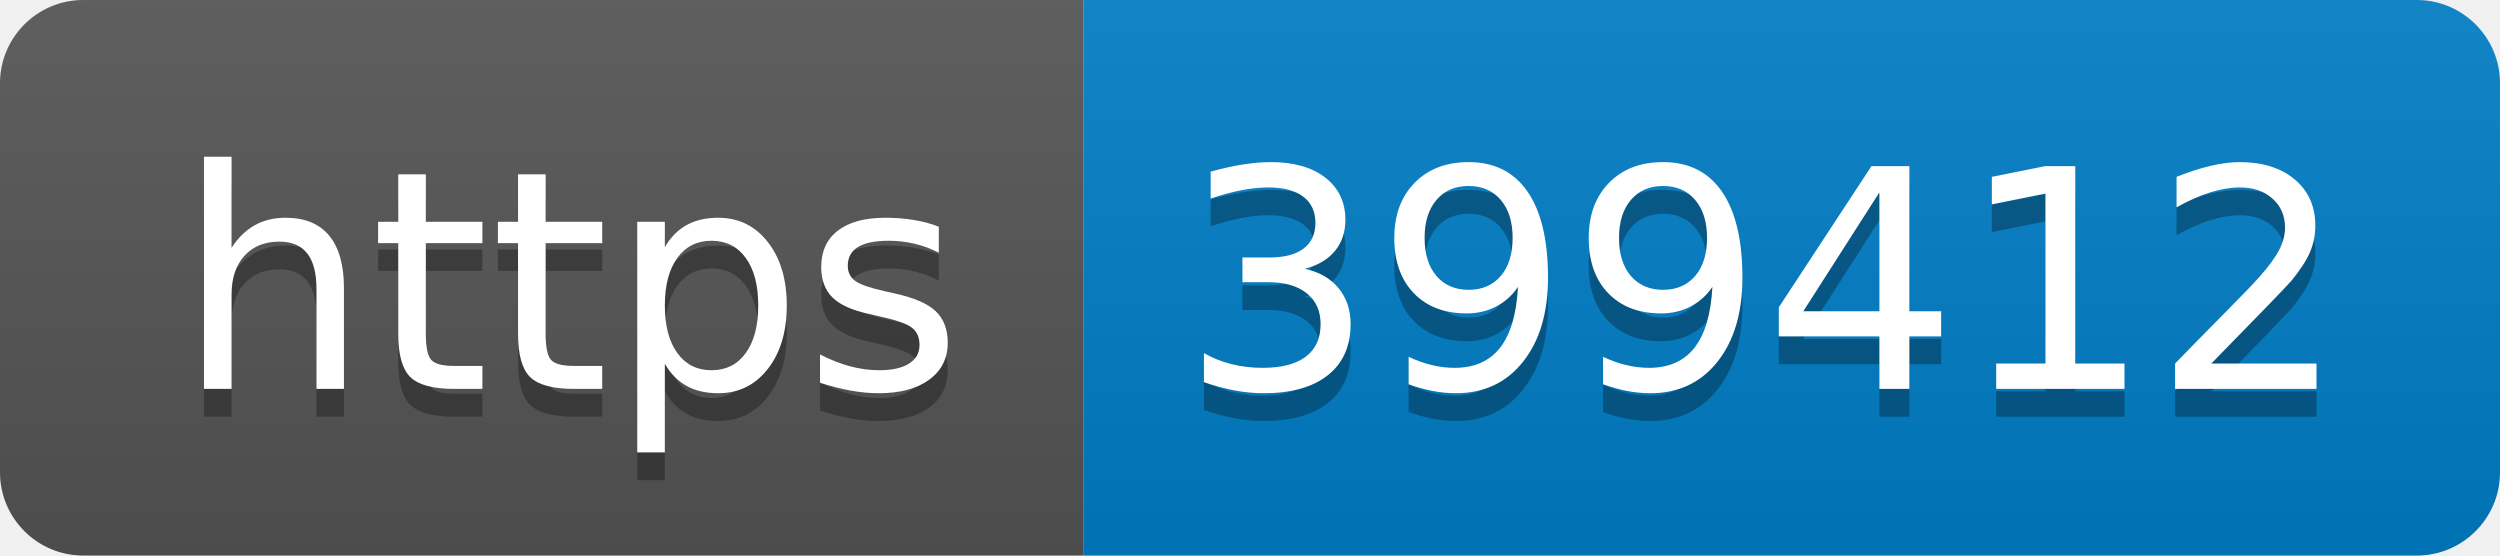
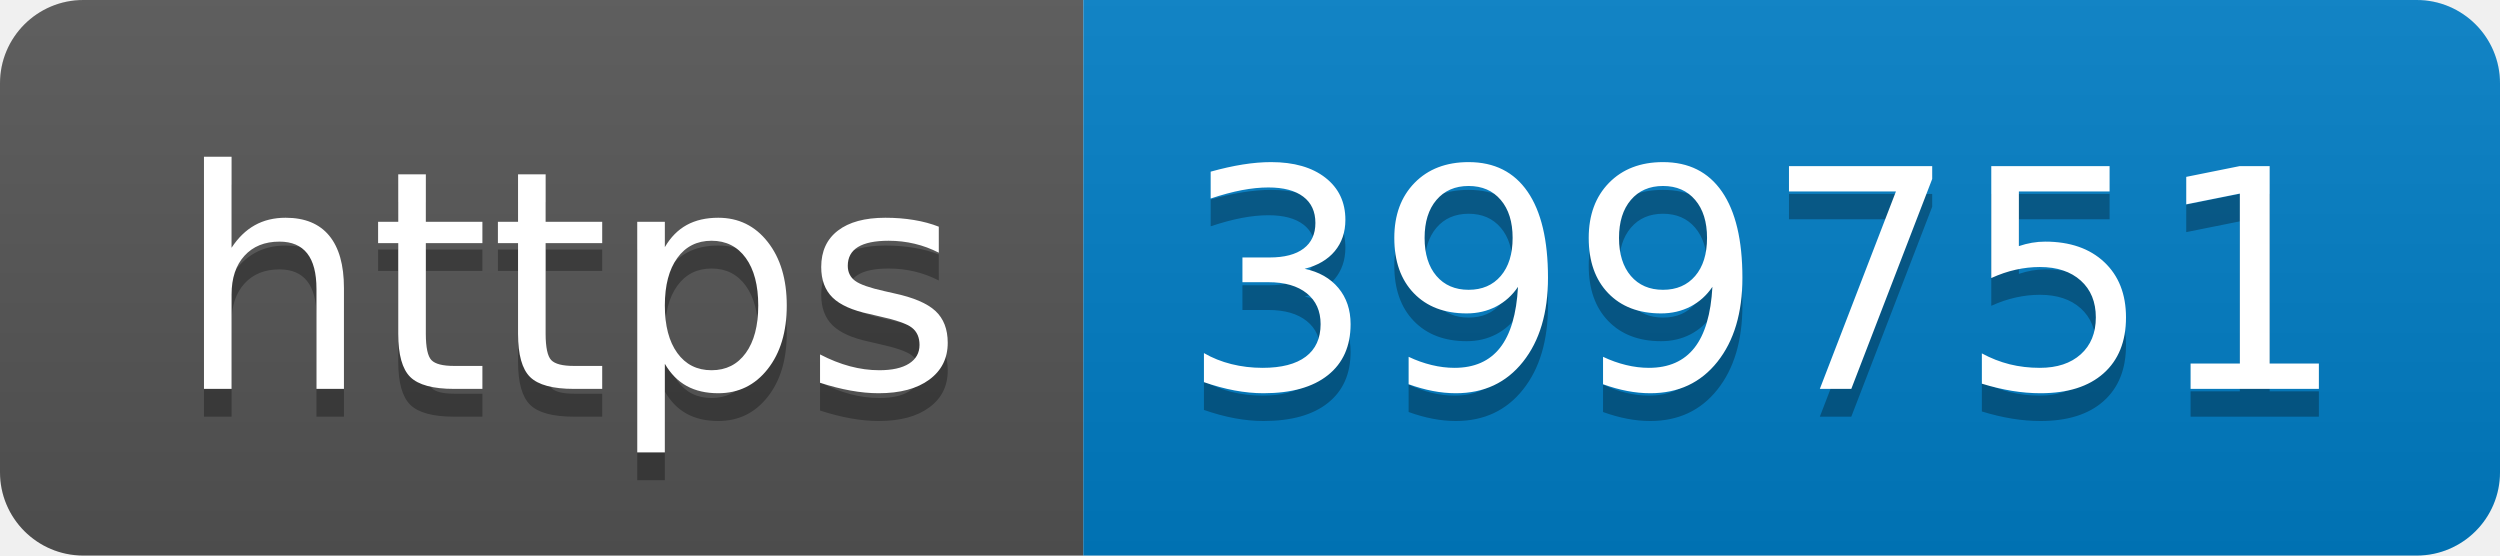
- <svg xmlns="http://www.w3.org/2000/svg" width="90" height="20" role="img" aria-label="https: 399412">
+ <svg xmlns="http://www.w3.org/2000/svg" width="90" height="20" role="img" aria-label="https: 399751">
  <linearGradient id="s" x2="0" y2="100%">
    <stop offset="0" stop-color="#bbb" stop-opacity=".1" />
    <stop offset="1" stop-opacity=".1" />
  </linearGradient>
  <clipPath id="r">
    <rect width="90" height="20" rx="3" fill="#fff" />
  </clipPath>
  <g clip-path="url(#r)">
    <rect width="39" height="20" fill="#555" />
    <rect x="39" width="51" height="20" fill="#007ec6" />
    <rect width="90" height="20" fill="url(#s)" />
  </g>
  <g fill="#fff" text-anchor="middle" font-family="Verdana,Geneva,DejaVu Sans,sans-serif" text-rendering="geometricPrecision" font-size="110">
    <text aria-hidden="true" x="205" y="150" fill="#010101" fill-opacity=".3" transform="scale(.1)" textLength="290">https</text>
    <text x="205" y="140" transform="scale(.1)" fill="#fff" textLength="290">https</text>
-     <text aria-hidden="true" x="635" y="150" fill="#010101" fill-opacity=".3" transform="scale(.1)" textLength="410">399412</text>
-     <text x="635" y="140" transform="scale(.1)" fill="#fff" textLength="410">399412</text>
+     <text aria-hidden="true" x="635" y="150" fill="#010101" fill-opacity=".3" transform="scale(.1)" textLength="410">399751</text>
+     <text x="635" y="140" transform="scale(.1)" fill="#fff" textLength="410">399751</text>
  </g>
</svg>
